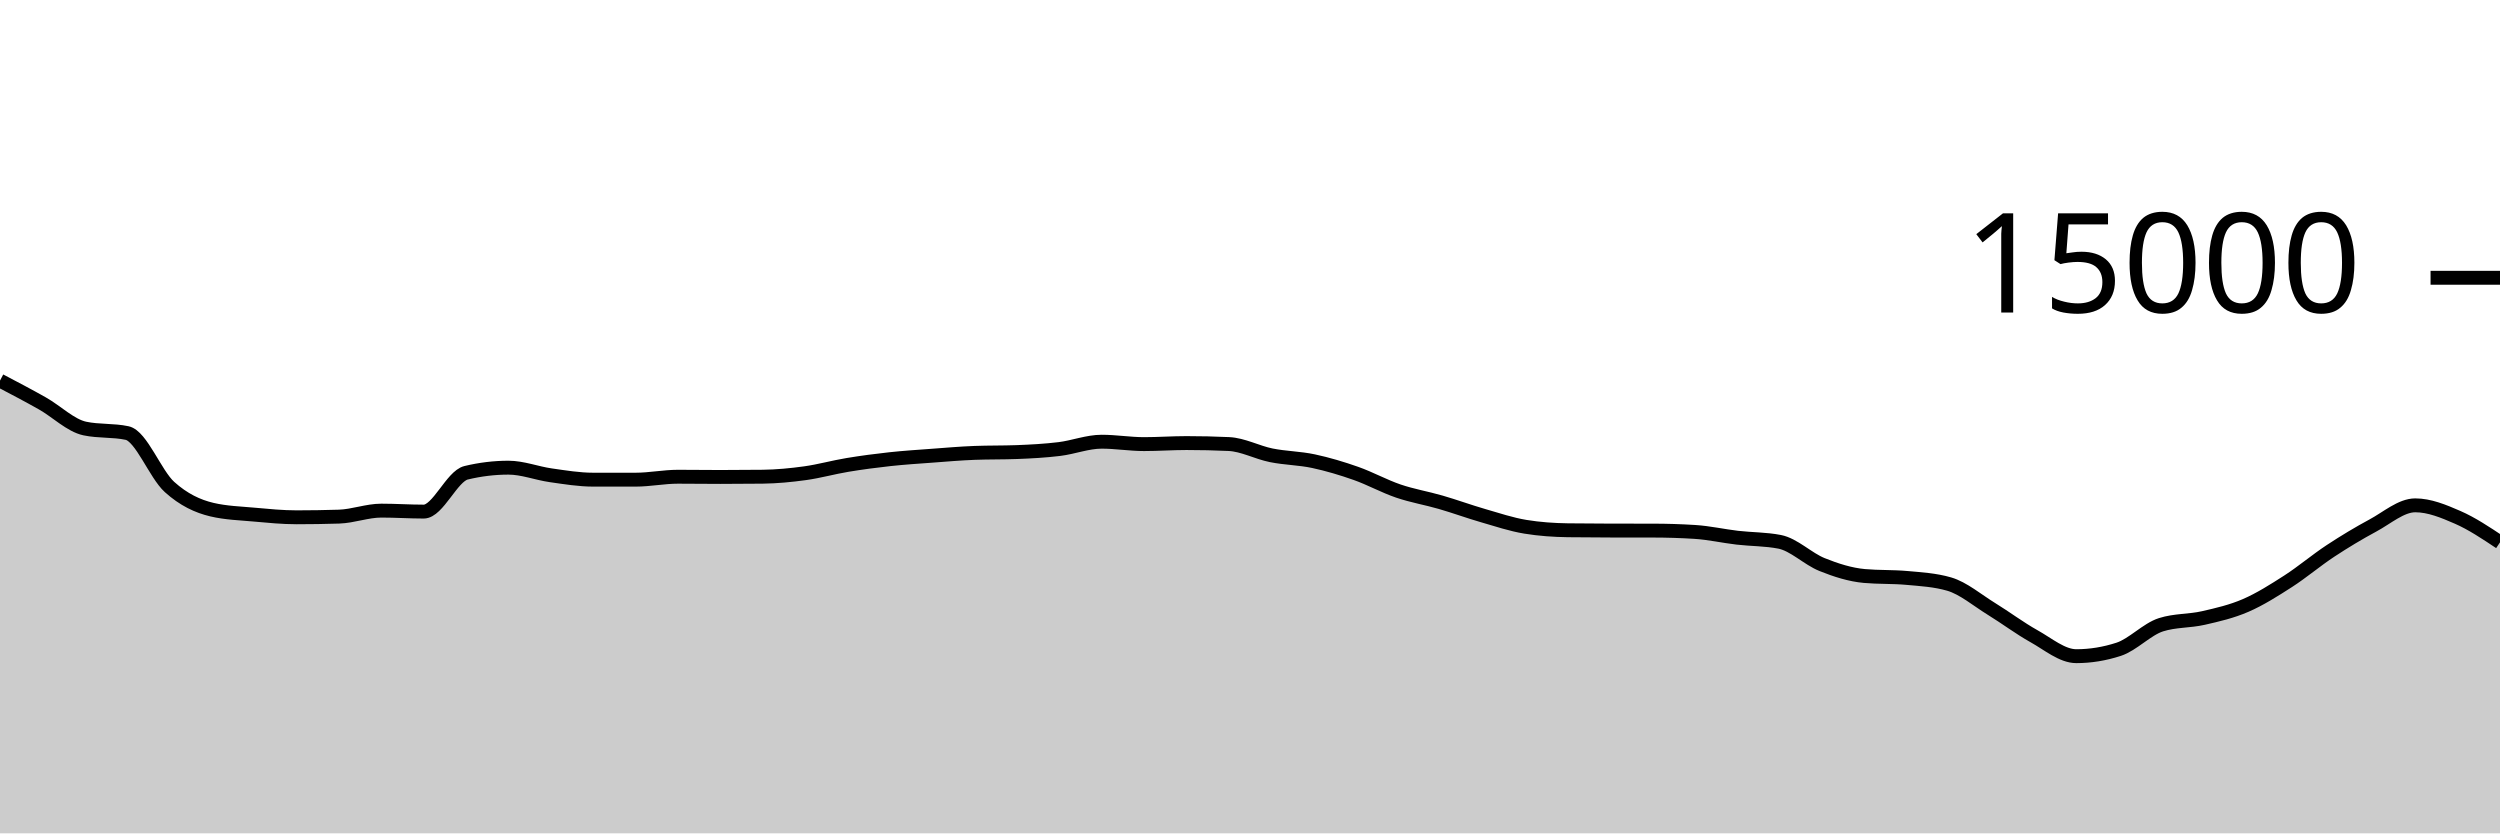
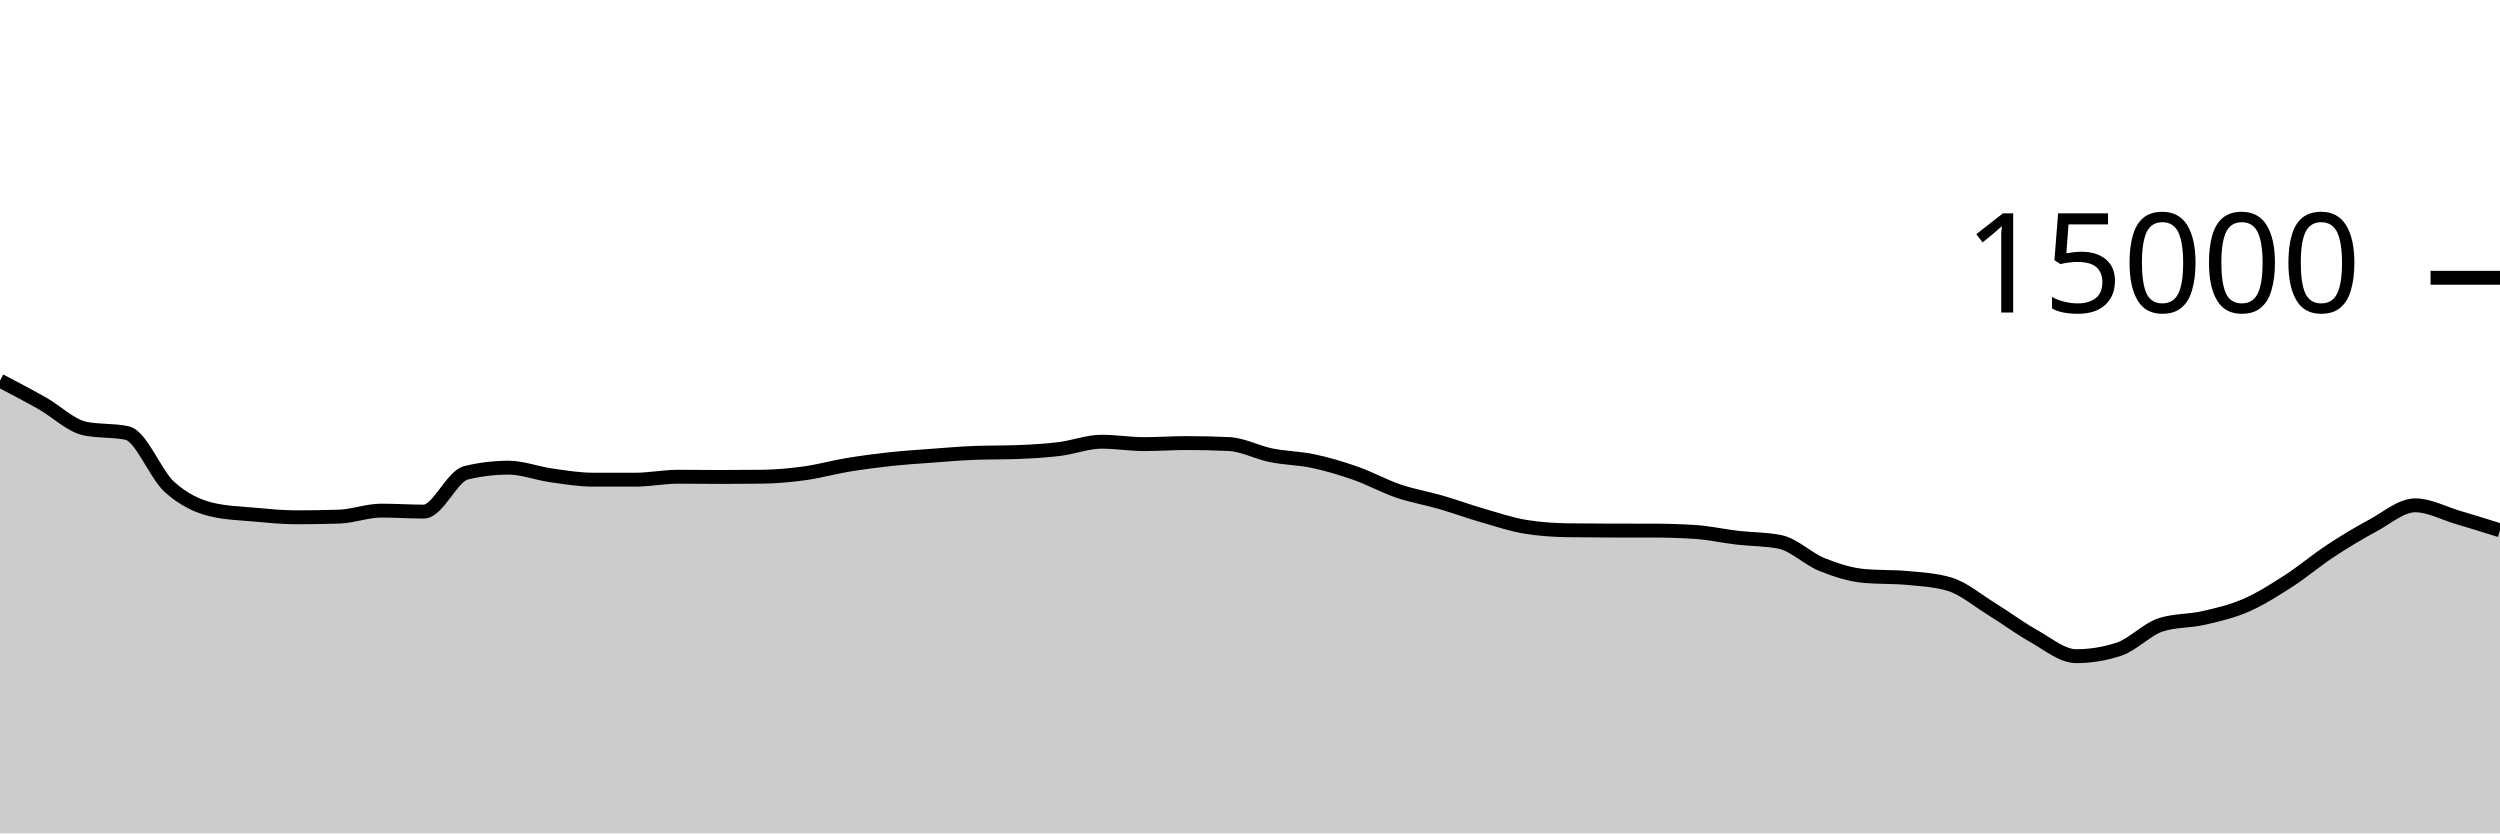
<svg xmlns="http://www.w3.org/2000/svg" viewBox="0 0 180 60">
  <g transform="translate(0,20)">
-     <path class="area" fill="rgba(0, 0, 0, 0.2)" d="M0,7.405C1.017,7.938,2.034,8.471,3.051,9.045C4.068,9.62,5.085,10.636,6.102,10.853C7.119,11.07,8.136,10.962,9.153,11.179C10.169,11.396,11.186,14.142,12.203,15.061C13.22,15.98,14.237,16.453,15.254,16.693C16.271,16.933,17.288,16.961,18.305,17.053C19.322,17.145,20.339,17.245,21.356,17.245C22.373,17.245,23.39,17.229,24.407,17.197C25.424,17.165,26.441,16.765,27.458,16.765C28.475,16.765,29.492,16.835,30.508,16.835C31.525,16.835,32.542,14.285,33.559,14.04C34.576,13.795,35.593,13.672,36.61,13.672C37.627,13.672,38.644,14.077,39.661,14.221C40.678,14.365,41.695,14.536,42.712,14.536C43.729,14.536,44.746,14.536,45.763,14.536C46.78,14.536,47.797,14.325,48.814,14.325C49.831,14.325,50.847,14.341,51.864,14.341C52.881,14.341,53.898,14.335,54.915,14.323C55.932,14.31,56.949,14.213,57.966,14.072C58.983,13.931,60,13.643,61.017,13.475C62.034,13.306,63.051,13.172,64.068,13.061C65.085,12.951,66.102,12.886,67.119,12.811C68.136,12.735,69.153,12.647,70.169,12.608C71.186,12.569,72.203,12.588,73.22,12.549C74.237,12.51,75.254,12.455,76.271,12.331C77.288,12.206,78.305,11.803,79.322,11.803C80.339,11.803,81.356,11.976,82.373,11.976C83.39,11.976,84.407,11.901,85.424,11.901C86.441,11.901,87.458,11.924,88.475,11.971C89.492,12.017,90.508,12.576,91.525,12.781C92.542,12.987,93.559,12.988,94.576,13.205C95.593,13.423,96.61,13.727,97.627,14.085C98.644,14.444,99.661,15.008,100.678,15.355C101.695,15.701,102.712,15.868,103.729,16.163C104.746,16.458,105.763,16.831,106.78,17.125C107.797,17.42,108.814,17.761,109.831,17.928C110.847,18.095,111.864,18.164,112.881,18.179C113.898,18.193,114.915,18.198,115.932,18.2C116.949,18.202,117.966,18.201,118.983,18.203C120,18.204,121.017,18.235,122.034,18.299C123.051,18.363,124.068,18.596,125.085,18.715C126.102,18.833,127.119,18.813,128.136,19.011C129.153,19.208,130.169,20.238,131.186,20.648C132.203,21.058,133.22,21.38,134.237,21.472C135.254,21.564,136.271,21.518,137.288,21.611C138.305,21.703,139.322,21.758,140.339,22.053C141.356,22.348,142.373,23.22,143.39,23.845C144.407,24.47,145.424,25.236,146.441,25.803C147.458,26.369,148.475,27.245,149.492,27.245C150.508,27.245,151.525,27.08,152.542,26.749C153.559,26.419,154.576,25.305,155.593,24.981C156.61,24.658,157.627,24.728,158.644,24.496C159.661,24.264,160.678,24.03,161.695,23.589C162.712,23.148,163.729,22.505,164.746,21.851C165.763,21.196,166.78,20.333,167.797,19.664C168.814,18.995,169.831,18.384,170.847,17.837C171.864,17.291,172.881,16.384,173.898,16.384C174.915,16.384,175.932,16.804,176.949,17.248C177.966,17.692,178.983,18.37,180,19.048L180,40C178.983,40,177.966,40,176.949,40C175.932,40,174.915,40,173.898,40C172.881,40,171.864,40,170.847,40C169.831,40,168.814,40,167.797,40C166.78,40,165.763,40,164.746,40C163.729,40,162.712,40,161.695,40C160.678,40,159.661,40,158.644,40C157.627,40,156.61,40,155.593,40C154.576,40,153.559,40,152.542,40C151.525,40,150.508,40,149.492,40C148.475,40,147.458,40,146.441,40C145.424,40,144.407,40,143.39,40C142.373,40,141.356,40,140.339,40C139.322,40,138.305,40,137.288,40C136.271,40,135.254,40,134.237,40C133.22,40,132.203,40,131.186,40C130.169,40,129.153,40,128.136,40C127.119,40,126.102,40,125.085,40C124.068,40,123.051,40,122.034,40C121.017,40,120,40,118.983,40C117.966,40,116.949,40,115.932,40C114.915,40,113.898,40,112.881,40C111.864,40,110.847,40,109.831,40C108.814,40,107.797,40,106.78,40C105.763,40,104.746,40,103.729,40C102.712,40,101.695,40,100.678,40C99.661,40,98.644,40,97.627,40C96.61,40,95.593,40,94.576,40C93.559,40,92.542,40,91.525,40C90.508,40,89.492,40,88.475,40C87.458,40,86.441,40,85.424,40C84.407,40,83.39,40,82.373,40C81.356,40,80.339,40,79.322,40C78.305,40,77.288,40,76.271,40C75.254,40,74.237,40,73.22,40C72.203,40,71.186,40,70.169,40C69.153,40,68.136,40,67.119,40C66.102,40,65.085,40,64.068,40C63.051,40,62.034,40,61.017,40C60,40,58.983,40,57.966,40C56.949,40,55.932,40,54.915,40C53.898,40,52.881,40,51.864,40C50.847,40,49.831,40,48.814,40C47.797,40,46.78,40,45.763,40C44.746,40,43.729,40,42.712,40C41.695,40,40.678,40,39.661,40C38.644,40,37.627,40,36.61,40C35.593,40,34.576,40,33.559,40C32.542,40,31.525,40,30.508,40C29.492,40,28.475,40,27.458,40C26.441,40,25.424,40,24.407,40C23.39,40,22.373,40,21.356,40C20.339,40,19.322,40,18.305,40C17.288,40,16.271,40,15.254,40C14.237,40,13.22,40,12.203,40C11.186,40,10.169,40,9.153,40C8.136,40,7.119,40,6.102,40C5.085,40,4.068,40,3.051,40C2.034,40,1.017,40,0,40Z" />
-     <path class="line" stroke="black" fill="none" d="M0,7.405C1.017,7.938,2.034,8.471,3.051,9.045C4.068,9.62,5.085,10.636,6.102,10.853C7.119,11.07,8.136,10.962,9.153,11.179C10.169,11.396,11.186,14.142,12.203,15.061C13.22,15.98,14.237,16.453,15.254,16.693C16.271,16.933,17.288,16.961,18.305,17.053C19.322,17.145,20.339,17.245,21.356,17.245C22.373,17.245,23.39,17.229,24.407,17.197C25.424,17.165,26.441,16.765,27.458,16.765C28.475,16.765,29.492,16.835,30.508,16.835C31.525,16.835,32.542,14.285,33.559,14.04C34.576,13.795,35.593,13.672,36.61,13.672C37.627,13.672,38.644,14.077,39.661,14.221C40.678,14.365,41.695,14.536,42.712,14.536C43.729,14.536,44.746,14.536,45.763,14.536C46.78,14.536,47.797,14.325,48.814,14.325C49.831,14.325,50.847,14.341,51.864,14.341C52.881,14.341,53.898,14.335,54.915,14.323C55.932,14.31,56.949,14.213,57.966,14.072C58.983,13.931,60,13.643,61.017,13.475C62.034,13.306,63.051,13.172,64.068,13.061C65.085,12.951,66.102,12.886,67.119,12.811C68.136,12.735,69.153,12.647,70.169,12.608C71.186,12.569,72.203,12.588,73.22,12.549C74.237,12.51,75.254,12.455,76.271,12.331C77.288,12.206,78.305,11.803,79.322,11.803C80.339,11.803,81.356,11.976,82.373,11.976C83.39,11.976,84.407,11.901,85.424,11.901C86.441,11.901,87.458,11.924,88.475,11.971C89.492,12.017,90.508,12.576,91.525,12.781C92.542,12.987,93.559,12.988,94.576,13.205C95.593,13.423,96.61,13.727,97.627,14.085C98.644,14.444,99.661,15.008,100.678,15.355C101.695,15.701,102.712,15.868,103.729,16.163C104.746,16.458,105.763,16.831,106.78,17.125C107.797,17.42,108.814,17.761,109.831,17.928C110.847,18.095,111.864,18.164,112.881,18.179C113.898,18.193,114.915,18.198,115.932,18.2C116.949,18.202,117.966,18.201,118.983,18.203C120,18.204,121.017,18.235,122.034,18.299C123.051,18.363,124.068,18.596,125.085,18.715C126.102,18.833,127.119,18.813,128.136,19.011C129.153,19.208,130.169,20.238,131.186,20.648C132.203,21.058,133.22,21.38,134.237,21.472C135.254,21.564,136.271,21.518,137.288,21.611C138.305,21.703,139.322,21.758,140.339,22.053C141.356,22.348,142.373,23.22,143.39,23.845C144.407,24.47,145.424,25.236,146.441,25.803C147.458,26.369,148.475,27.245,149.492,27.245C150.508,27.245,151.525,27.08,152.542,26.749C153.559,26.419,154.576,25.305,155.593,24.981C156.61,24.658,157.627,24.728,158.644,24.496C159.661,24.264,160.678,24.03,161.695,23.589C162.712,23.148,163.729,22.505,164.746,21.851C165.763,21.196,166.78,20.333,167.797,19.664C168.814,18.995,169.831,18.384,170.847,17.837C171.864,17.291,172.881,16.384,173.898,16.384C174.915,16.384,175.932,16.804,176.949,17.248C177.966,17.692,178.983,18.37,180,19.048" />
+     <path class="area" fill="rgba(0, 0, 0, 0.2)" d="M0,7.405C1.017,7.938,2.034,8.471,3.051,9.045C4.068,9.62,5.085,10.636,6.102,10.853C7.119,11.07,8.136,10.962,9.153,11.179C10.169,11.396,11.186,14.142,12.203,15.061C13.22,15.98,14.237,16.453,15.254,16.693C16.271,16.933,17.288,16.961,18.305,17.053C19.322,17.145,20.339,17.245,21.356,17.245C22.373,17.245,23.39,17.229,24.407,17.197C25.424,17.165,26.441,16.765,27.458,16.765C28.475,16.765,29.492,16.835,30.508,16.835C31.525,16.835,32.542,14.285,33.559,14.04C34.576,13.795,35.593,13.672,36.61,13.672C37.627,13.672,38.644,14.077,39.661,14.221C40.678,14.365,41.695,14.536,42.712,14.536C43.729,14.536,44.746,14.536,45.763,14.536C46.78,14.536,47.797,14.325,48.814,14.325C49.831,14.325,50.847,14.341,51.864,14.341C52.881,14.341,53.898,14.335,54.915,14.323C55.932,14.31,56.949,14.213,57.966,14.072C58.983,13.931,60,13.643,61.017,13.475C62.034,13.306,63.051,13.172,64.068,13.061C65.085,12.951,66.102,12.886,67.119,12.811C68.136,12.735,69.153,12.647,70.169,12.608C71.186,12.569,72.203,12.588,73.22,12.549C74.237,12.51,75.254,12.455,76.271,12.331C77.288,12.206,78.305,11.803,79.322,11.803C80.339,11.803,81.356,11.976,82.373,11.976C83.39,11.976,84.407,11.901,85.424,11.901C86.441,11.901,87.458,11.924,88.475,11.971C89.492,12.017,90.508,12.576,91.525,12.781C92.542,12.987,93.559,12.988,94.576,13.205C95.593,13.423,96.61,13.727,97.627,14.085C98.644,14.444,99.661,15.008,100.678,15.355C101.695,15.701,102.712,15.868,103.729,16.163C104.746,16.458,105.763,16.831,106.78,17.125C107.797,17.42,108.814,17.761,109.831,17.928C110.847,18.095,111.864,18.164,112.881,18.179C113.898,18.193,114.915,18.198,115.932,18.2C116.949,18.202,117.966,18.201,118.983,18.203C120,18.204,121.017,18.235,122.034,18.299C123.051,18.363,124.068,18.596,125.085,18.715C126.102,18.833,127.119,18.813,128.136,19.011C129.153,19.208,130.169,20.238,131.186,20.648C132.203,21.058,133.22,21.38,134.237,21.472C135.254,21.564,136.271,21.518,137.288,21.611C138.305,21.703,139.322,21.758,140.339,22.053C141.356,22.348,142.373,23.22,143.39,23.845C144.407,24.47,145.424,25.236,146.441,25.803C147.458,26.369,148.475,27.245,149.492,27.245C150.508,27.245,151.525,27.08,152.542,26.749C153.559,26.419,154.576,25.305,155.593,24.981C156.61,24.658,157.627,24.728,158.644,24.496C159.661,24.264,160.678,24.03,161.695,23.589C162.712,23.148,163.729,22.505,164.746,21.851C165.763,21.196,166.78,20.333,167.797,19.664C168.814,18.995,169.831,18.384,170.847,17.837C171.864,17.291,172.881,16.384,173.898,16.384C174.915,16.384,175.932,16.948,176.949,17.248C177.966,17.548,178.983,17.866,180,18.184L180,40C178.983,40,177.966,40,176.949,40C175.932,40,174.915,40,173.898,40C172.881,40,171.864,40,170.847,40C169.831,40,168.814,40,167.797,40C166.78,40,165.763,40,164.746,40C163.729,40,162.712,40,161.695,40C160.678,40,159.661,40,158.644,40C157.627,40,156.61,40,155.593,40C154.576,40,153.559,40,152.542,40C151.525,40,150.508,40,149.492,40C148.475,40,147.458,40,146.441,40C145.424,40,144.407,40,143.39,40C142.373,40,141.356,40,140.339,40C139.322,40,138.305,40,137.288,40C136.271,40,135.254,40,134.237,40C133.22,40,132.203,40,131.186,40C130.169,40,129.153,40,128.136,40C127.119,40,126.102,40,125.085,40C124.068,40,123.051,40,122.034,40C121.017,40,120,40,118.983,40C117.966,40,116.949,40,115.932,40C114.915,40,113.898,40,112.881,40C111.864,40,110.847,40,109.831,40C108.814,40,107.797,40,106.78,40C105.763,40,104.746,40,103.729,40C102.712,40,101.695,40,100.678,40C99.661,40,98.644,40,97.627,40C96.61,40,95.593,40,94.576,40C93.559,40,92.542,40,91.525,40C90.508,40,89.492,40,88.475,40C87.458,40,86.441,40,85.424,40C84.407,40,83.39,40,82.373,40C81.356,40,80.339,40,79.322,40C78.305,40,77.288,40,76.271,40C75.254,40,74.237,40,73.22,40C72.203,40,71.186,40,70.169,40C69.153,40,68.136,40,67.119,40C66.102,40,65.085,40,64.068,40C63.051,40,62.034,40,61.017,40C60,40,58.983,40,57.966,40C56.949,40,55.932,40,54.915,40C53.898,40,52.881,40,51.864,40C50.847,40,49.831,40,48.814,40C47.797,40,46.78,40,45.763,40C44.746,40,43.729,40,42.712,40C41.695,40,40.678,40,39.661,40C38.644,40,37.627,40,36.61,40C35.593,40,34.576,40,33.559,40C32.542,40,31.525,40,30.508,40C29.492,40,28.475,40,27.458,40C26.441,40,25.424,40,24.407,40C23.39,40,22.373,40,21.356,40C20.339,40,19.322,40,18.305,40C17.288,40,16.271,40,15.254,40C14.237,40,13.22,40,12.203,40C11.186,40,10.169,40,9.153,40C8.136,40,7.119,40,6.102,40C5.085,40,4.068,40,3.051,40C2.034,40,1.017,40,0,40Z" />
+     <path class="line" stroke="black" fill="none" d="M0,7.405C1.017,7.938,2.034,8.471,3.051,9.045C4.068,9.62,5.085,10.636,6.102,10.853C7.119,11.07,8.136,10.962,9.153,11.179C10.169,11.396,11.186,14.142,12.203,15.061C13.22,15.98,14.237,16.453,15.254,16.693C16.271,16.933,17.288,16.961,18.305,17.053C19.322,17.145,20.339,17.245,21.356,17.245C22.373,17.245,23.39,17.229,24.407,17.197C25.424,17.165,26.441,16.765,27.458,16.765C28.475,16.765,29.492,16.835,30.508,16.835C31.525,16.835,32.542,14.285,33.559,14.04C34.576,13.795,35.593,13.672,36.61,13.672C37.627,13.672,38.644,14.077,39.661,14.221C40.678,14.365,41.695,14.536,42.712,14.536C43.729,14.536,44.746,14.536,45.763,14.536C46.78,14.536,47.797,14.325,48.814,14.325C49.831,14.325,50.847,14.341,51.864,14.341C52.881,14.341,53.898,14.335,54.915,14.323C55.932,14.31,56.949,14.213,57.966,14.072C58.983,13.931,60,13.643,61.017,13.475C62.034,13.306,63.051,13.172,64.068,13.061C65.085,12.951,66.102,12.886,67.119,12.811C68.136,12.735,69.153,12.647,70.169,12.608C71.186,12.569,72.203,12.588,73.22,12.549C74.237,12.51,75.254,12.455,76.271,12.331C77.288,12.206,78.305,11.803,79.322,11.803C80.339,11.803,81.356,11.976,82.373,11.976C83.39,11.976,84.407,11.901,85.424,11.901C86.441,11.901,87.458,11.924,88.475,11.971C89.492,12.017,90.508,12.576,91.525,12.781C92.542,12.987,93.559,12.988,94.576,13.205C95.593,13.423,96.61,13.727,97.627,14.085C98.644,14.444,99.661,15.008,100.678,15.355C101.695,15.701,102.712,15.868,103.729,16.163C104.746,16.458,105.763,16.831,106.78,17.125C107.797,17.42,108.814,17.761,109.831,17.928C110.847,18.095,111.864,18.164,112.881,18.179C113.898,18.193,114.915,18.198,115.932,18.2C116.949,18.202,117.966,18.201,118.983,18.203C120,18.204,121.017,18.235,122.034,18.299C123.051,18.363,124.068,18.596,125.085,18.715C126.102,18.833,127.119,18.813,128.136,19.011C129.153,19.208,130.169,20.238,131.186,20.648C132.203,21.058,133.22,21.38,134.237,21.472C135.254,21.564,136.271,21.518,137.288,21.611C138.305,21.703,139.322,21.758,140.339,22.053C141.356,22.348,142.373,23.22,143.39,23.845C144.407,24.47,145.424,25.236,146.441,25.803C147.458,26.369,148.475,27.245,149.492,27.245C150.508,27.245,151.525,27.08,152.542,26.749C153.559,26.419,154.576,25.305,155.593,24.981C156.61,24.658,157.627,24.728,158.644,24.496C159.661,24.264,160.678,24.03,161.695,23.589C162.712,23.148,163.729,22.505,164.746,21.851C165.763,21.196,166.78,20.333,167.797,19.664C168.814,18.995,169.831,18.384,170.847,17.837C171.864,17.291,172.881,16.384,173.898,16.384C174.915,16.384,175.932,16.948,176.949,17.248C177.966,17.548,178.983,17.866,180,18.184" />
    <path class="axis-ceiling" stroke-width="1" stroke="black" fill="none" d="M175,0L180,0" />
    <text class="axis-ceiling-label" font-family="sans-serif" text-anchor="end" font-size="10px" x="170" y="2.5">15000</text>
  </g>
</svg>
